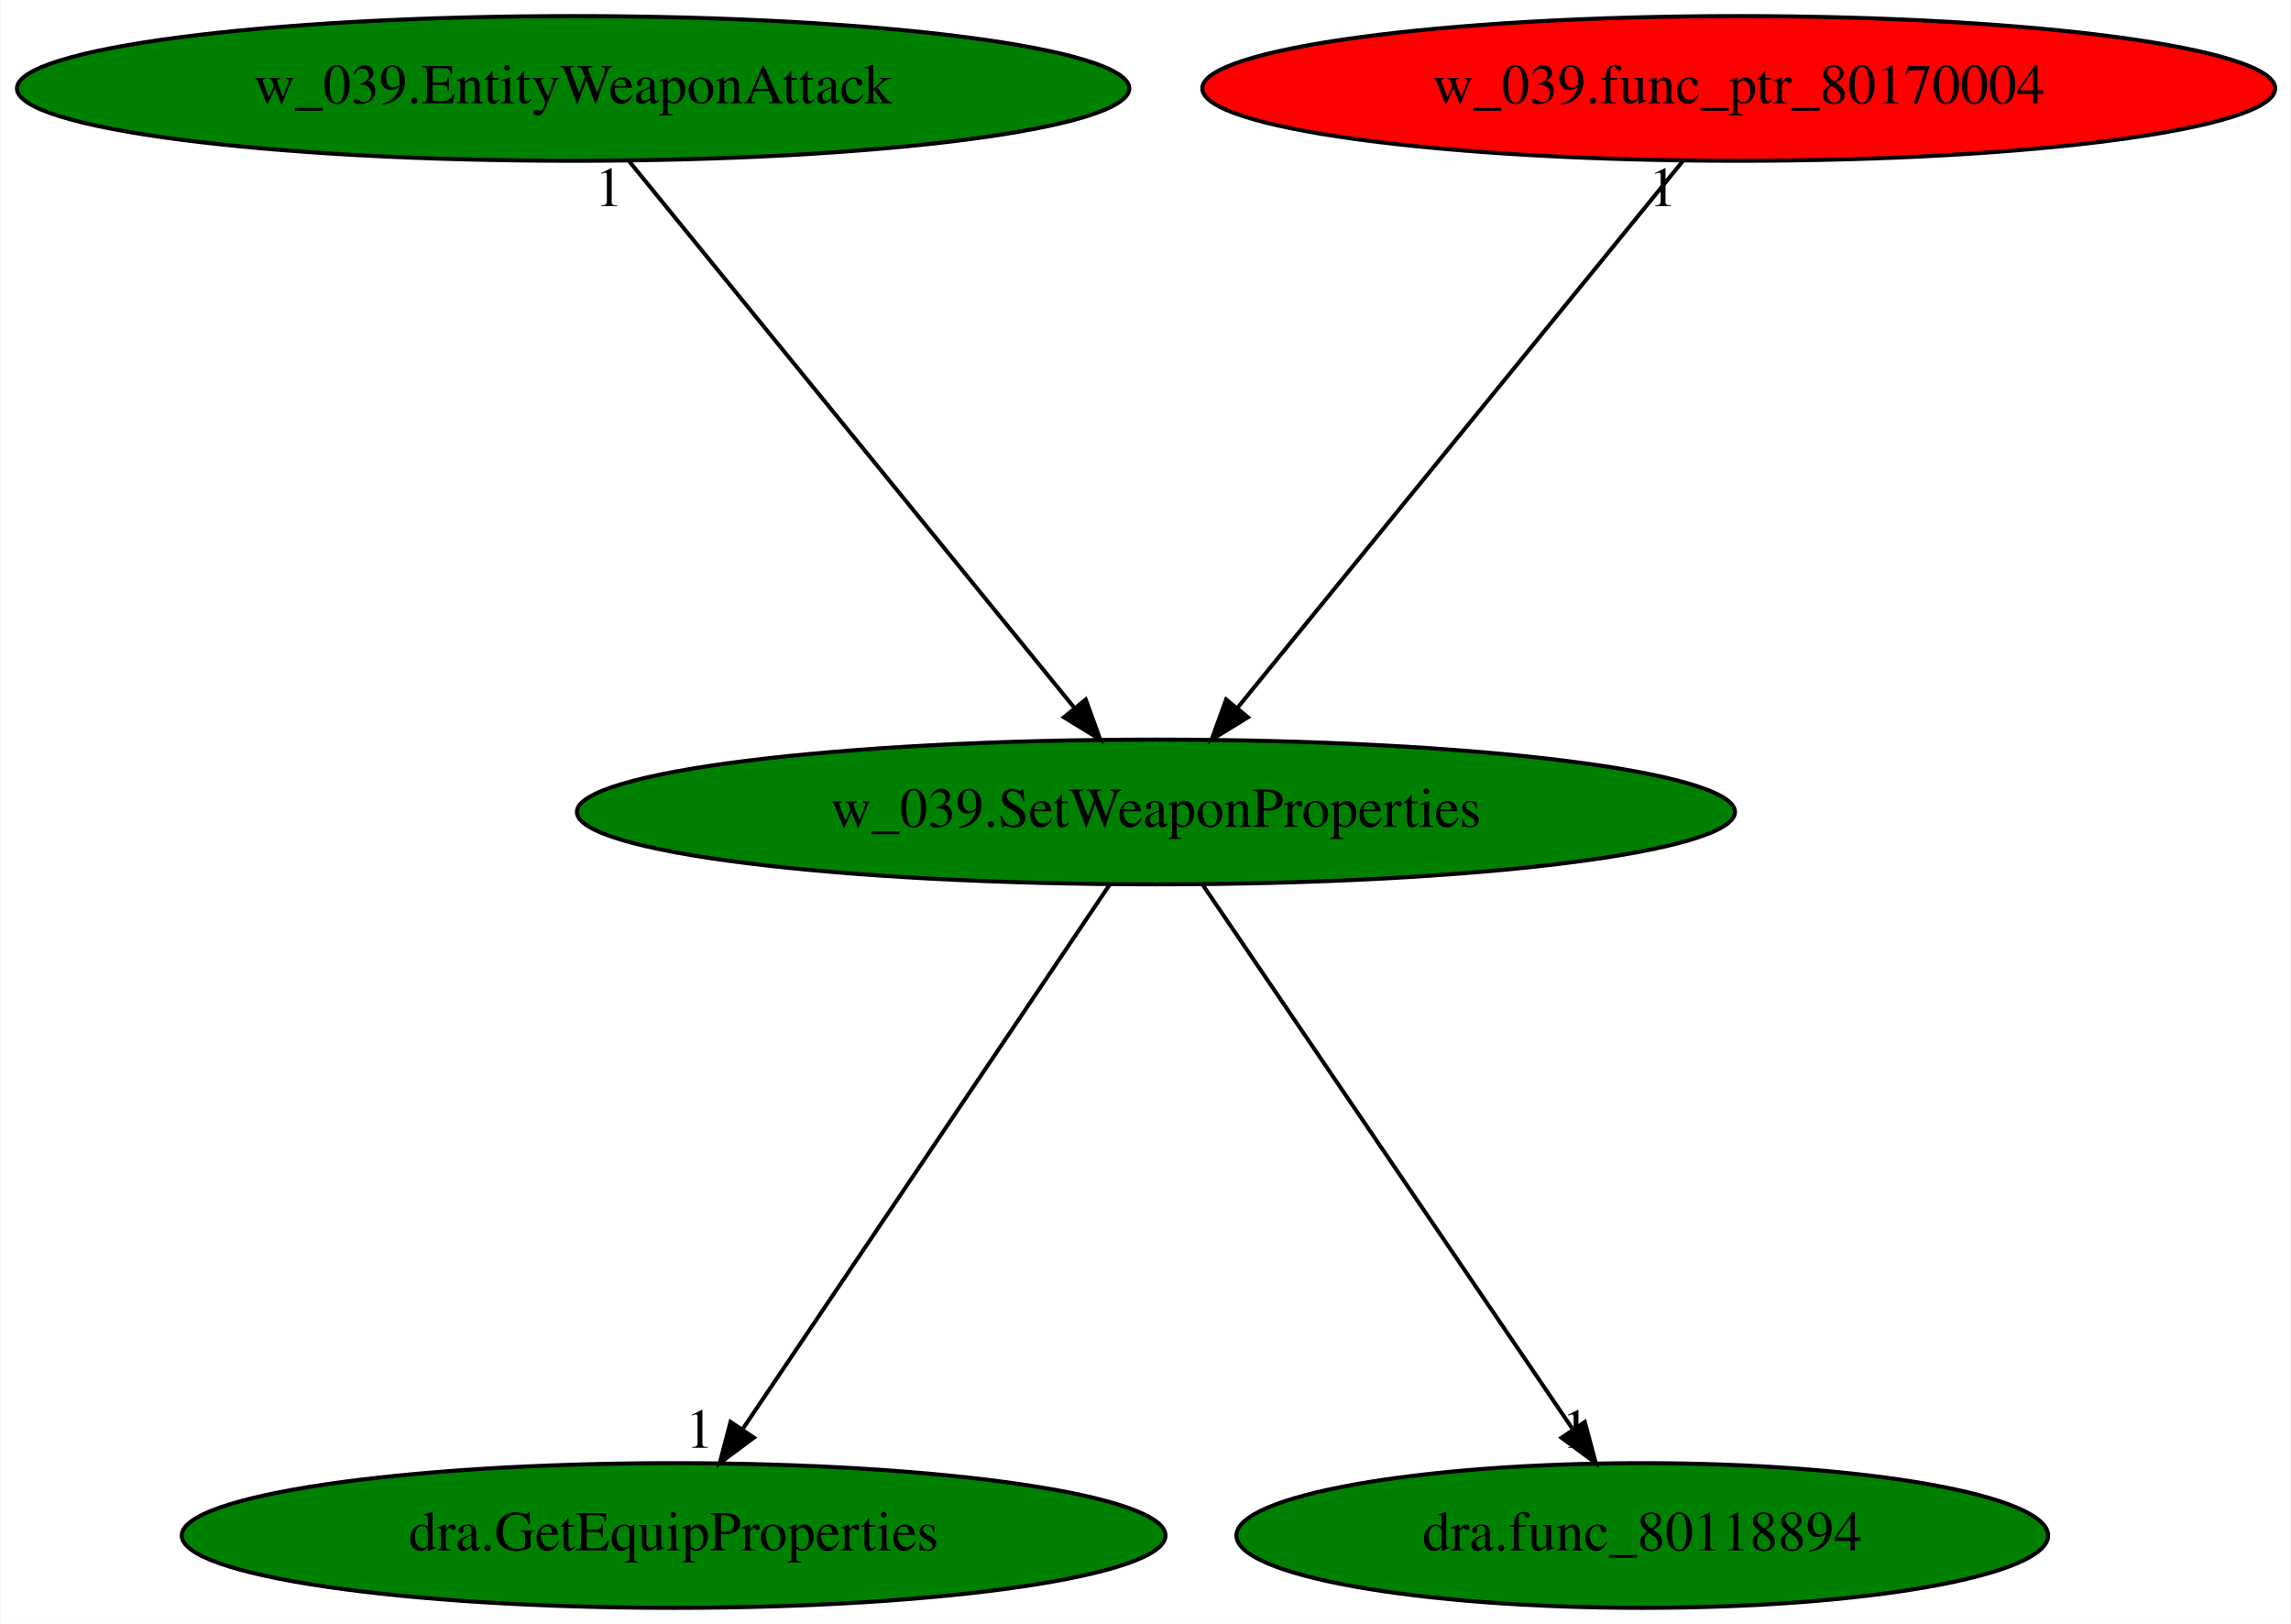
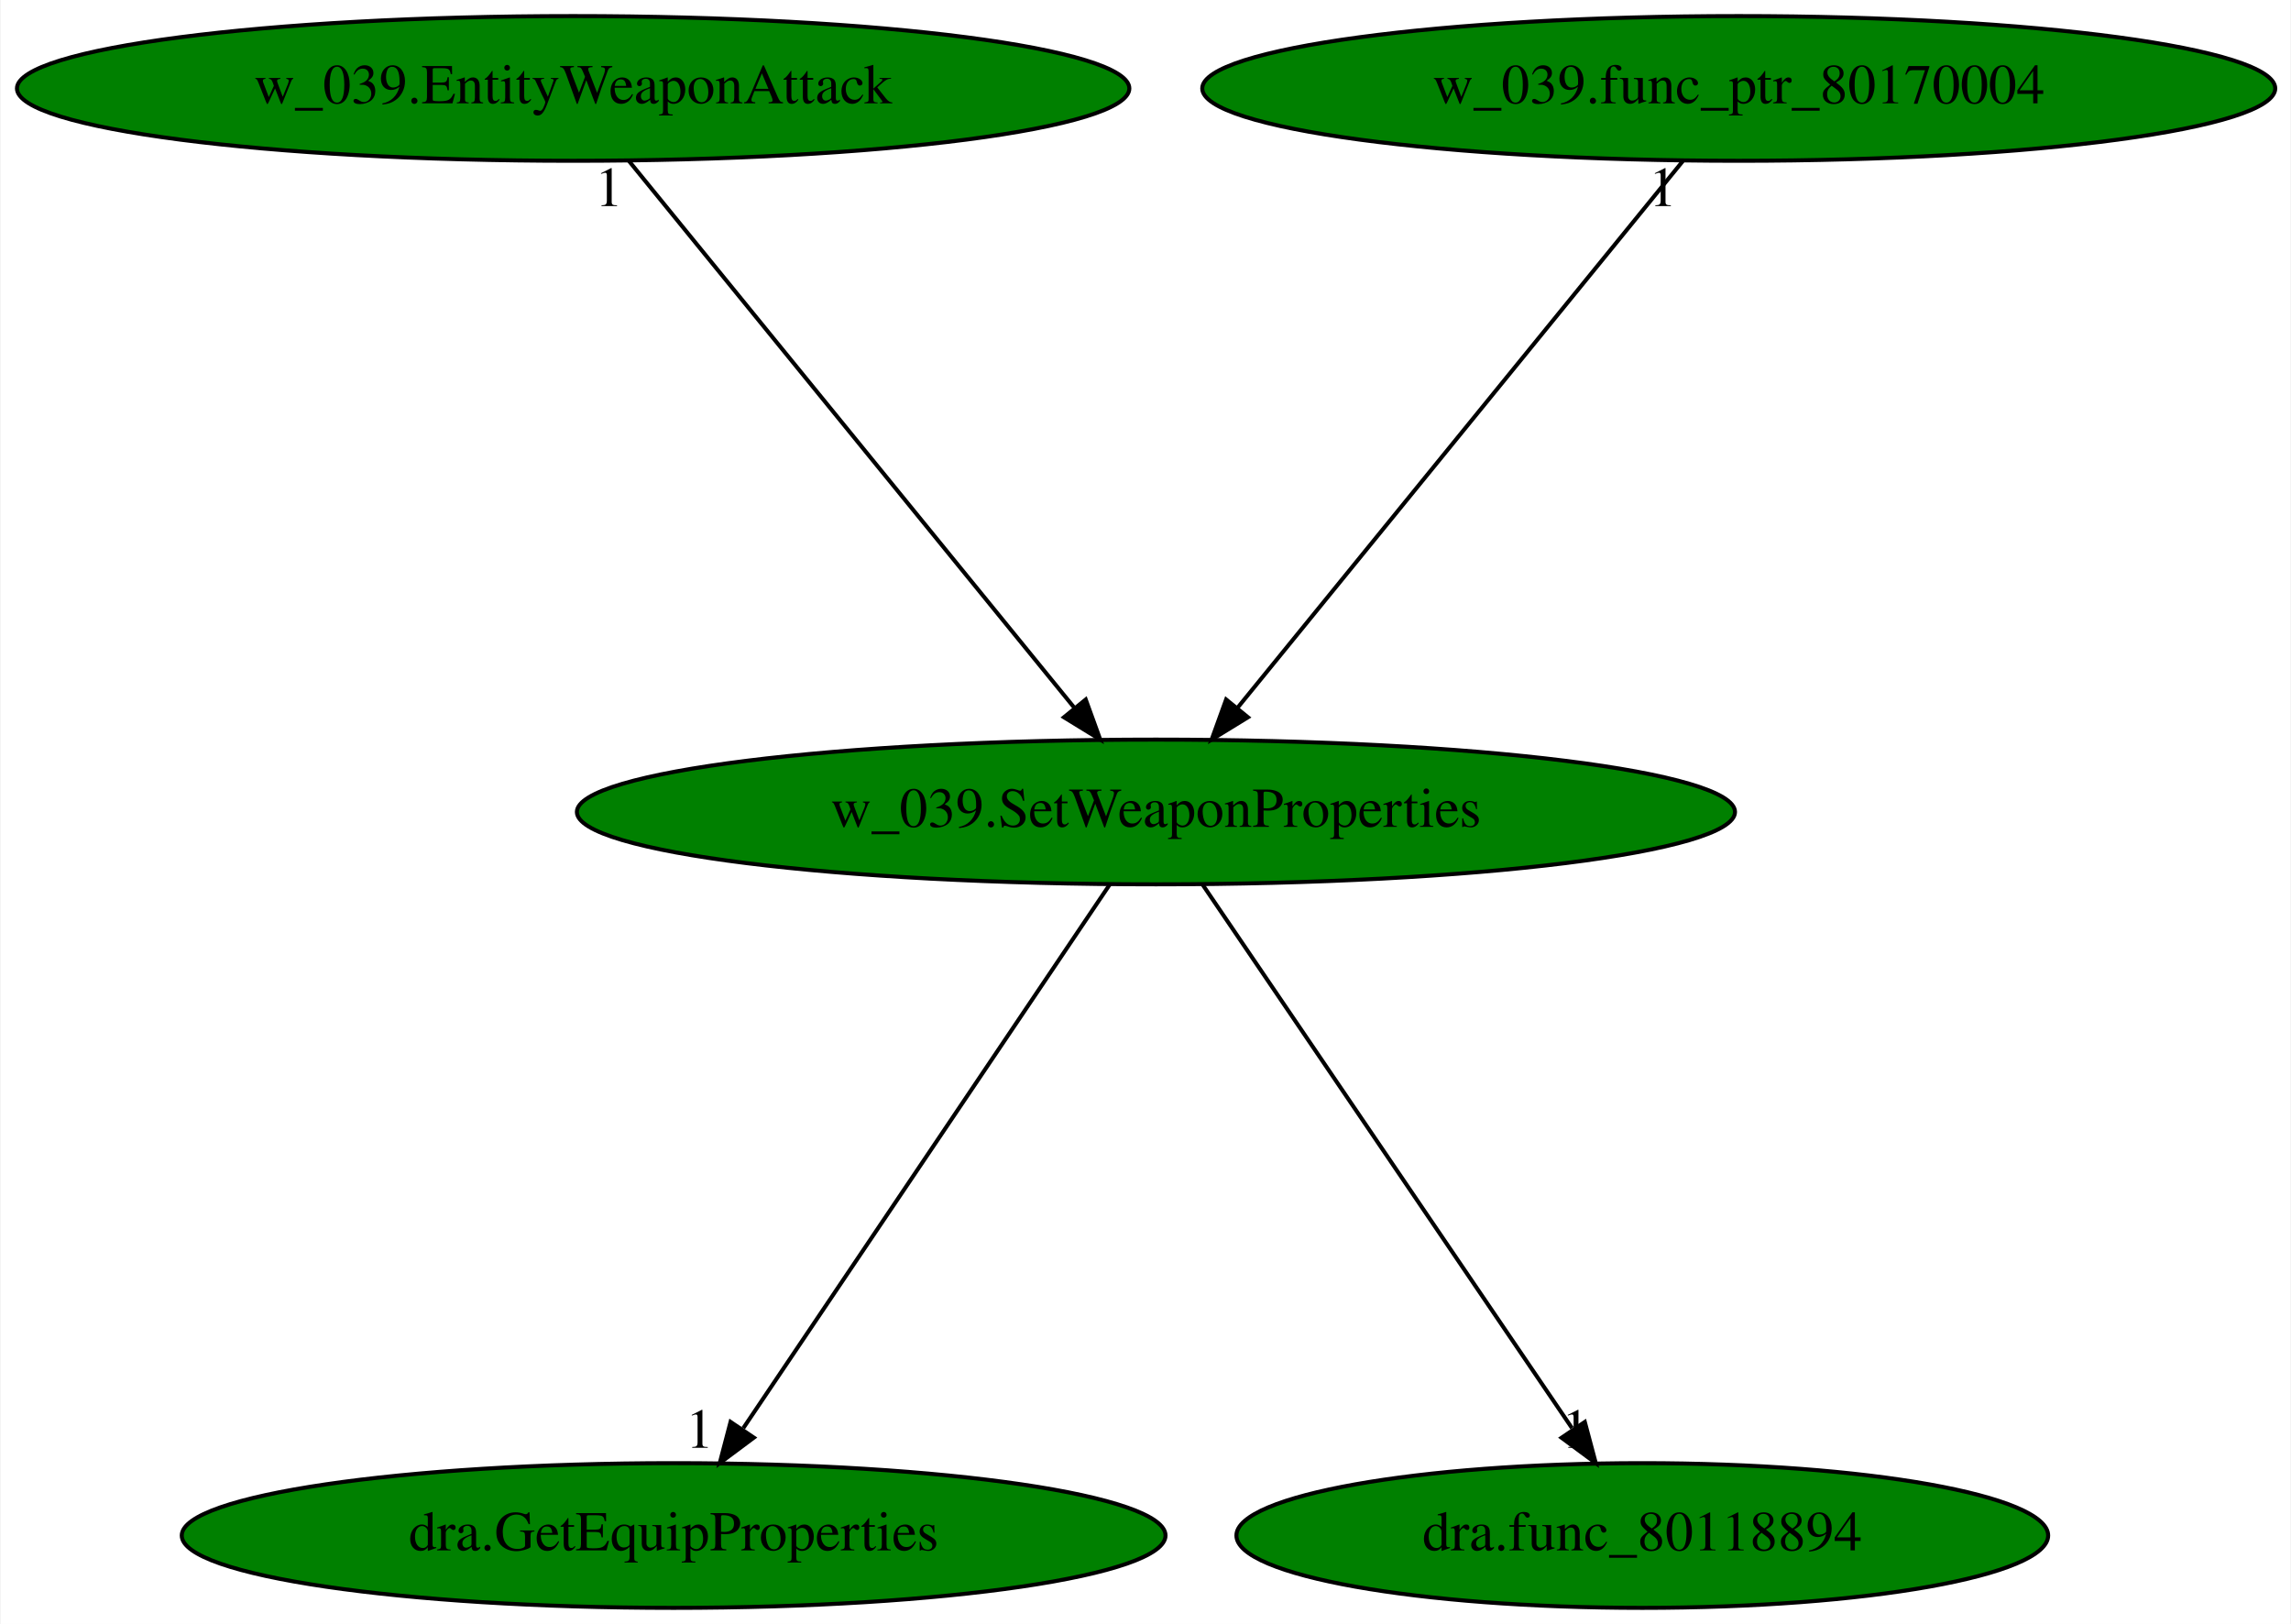
<svg xmlns="http://www.w3.org/2000/svg" xmlns:xlink="http://www.w3.org/1999/xlink" width="570pt" height="404pt" viewBox="0.00 0.00 569.68 404.00">
  <g id="graph0" class="graph" transform="scale(1 1) rotate(0) translate(4 400)">
    <polygon fill="white" stroke="transparent" points="-4,4 -4,-400 565.68,-400 565.68,4 -4,4" />
    <g id="node1" class="node">
      <ellipse fill="green" stroke="black" cx="283.44" cy="-198" rx="144.07" ry="18" />
      <text text-anchor="middle" x="283.44" y="-194.3" font-family="Times,serif" font-size="14.00">w_039.SetWeaponProperties</text>
    </g>
    <g id="node2" class="node">
      <g id="a_node2">
        <a xlink:href="dra.GetEquipProperties.svg" xlink:title="dra.GetEquipProperties">
          <ellipse fill="green" stroke="black" cx="163.44" cy="-18" rx="122.38" ry="18" />
          <text text-anchor="middle" x="163.44" y="-14.3" font-family="Times,serif" font-size="14.00">dra.GetEquipProperties</text>
        </a>
      </g>
    </g>
    <g id="edge1" class="edge">
      <path fill="none" stroke="black" d="M271.93,-179.93C250.79,-148.57 205.64,-81.6 180.77,-44.71" />
      <polygon fill="black" stroke="black" points="183.4,-42.35 174.91,-36.02 177.6,-46.26 183.4,-42.35" />
      <text text-anchor="middle" x="169.91" y="-39.82" font-family="Times,serif" font-size="14.00">1</text>
    </g>
    <g id="node3" class="node">
      <g id="a_node3">
        <a xlink:href="dra.func_80118894.svg" xlink:title="dra.func_80118894">
          <ellipse fill="green" stroke="black" cx="404.44" cy="-18" rx="100.98" ry="18" />
          <text text-anchor="middle" x="404.44" y="-14.3" font-family="Times,serif" font-size="14.00">dra.func_80118894</text>
        </a>
      </g>
    </g>
    <g id="edge2" class="edge">
      <path fill="none" stroke="black" d="M295.04,-179.93C316.36,-148.57 361.88,-81.6 386.96,-44.71" />
      <polygon fill="black" stroke="black" points="390.14,-46.25 392.87,-36.02 384.35,-42.32 390.14,-46.25" />
      <text text-anchor="middle" x="387.87" y="-39.82" font-family="Times,serif" font-size="14.00">1</text>
    </g>
    <g id="node4" class="node">
      <g id="a_node4">
        <a xlink:href="w_039.EntityWeaponAttack.svg" xlink:title="w_039.EntityWeaponAttack">
          <ellipse fill="green" stroke="black" cx="138.44" cy="-378" rx="138.38" ry="18" />
          <text text-anchor="middle" x="138.44" y="-374.3" font-family="Times,serif" font-size="14.00">w_039.EntityWeaponAttack</text>
        </a>
      </g>
    </g>
    <g id="edge3" class="edge">
      <path fill="none" stroke="black" d="M152.34,-359.93C178.11,-328.3 233.37,-260.46 263.25,-223.78" />
      <polygon fill="black" stroke="black" points="265.97,-225.98 269.58,-216.02 260.55,-221.56 265.97,-225.98" />
      <text text-anchor="middle" x="147.34" y="-348.73" font-family="Times,serif" font-size="14.00">1</text>
    </g>
    <g id="node5" class="node">
      <g id="a_node5">
        <a xlink:href="w_039.func_ptr_80170004.svg" xlink:title="w_039.func_ptr_80170004">
-           <ellipse fill="red" stroke="black" cx="428.44" cy="-378" rx="133.48" ry="18" />
+           <ellipse fill="green" stroke="black" cx="428.44" cy="-378" rx="133.48" ry="18" />
          <text text-anchor="middle" x="428.44" y="-374.3" font-family="Times,serif" font-size="14.00">w_039.func_ptr_80170004</text>
        </a>
      </g>
    </g>
    <g id="edge4" class="edge">
      <path fill="none" stroke="black" d="M414.53,-359.93C388.77,-328.3 333.51,-260.46 303.62,-223.78" />
      <polygon fill="black" stroke="black" points="306.33,-221.56 297.3,-216.02 300.9,-225.98 306.33,-221.56" />
      <text text-anchor="middle" x="409.53" y="-348.73" font-family="Times,serif" font-size="14.00">1</text>
    </g>
  </g>
</svg>
